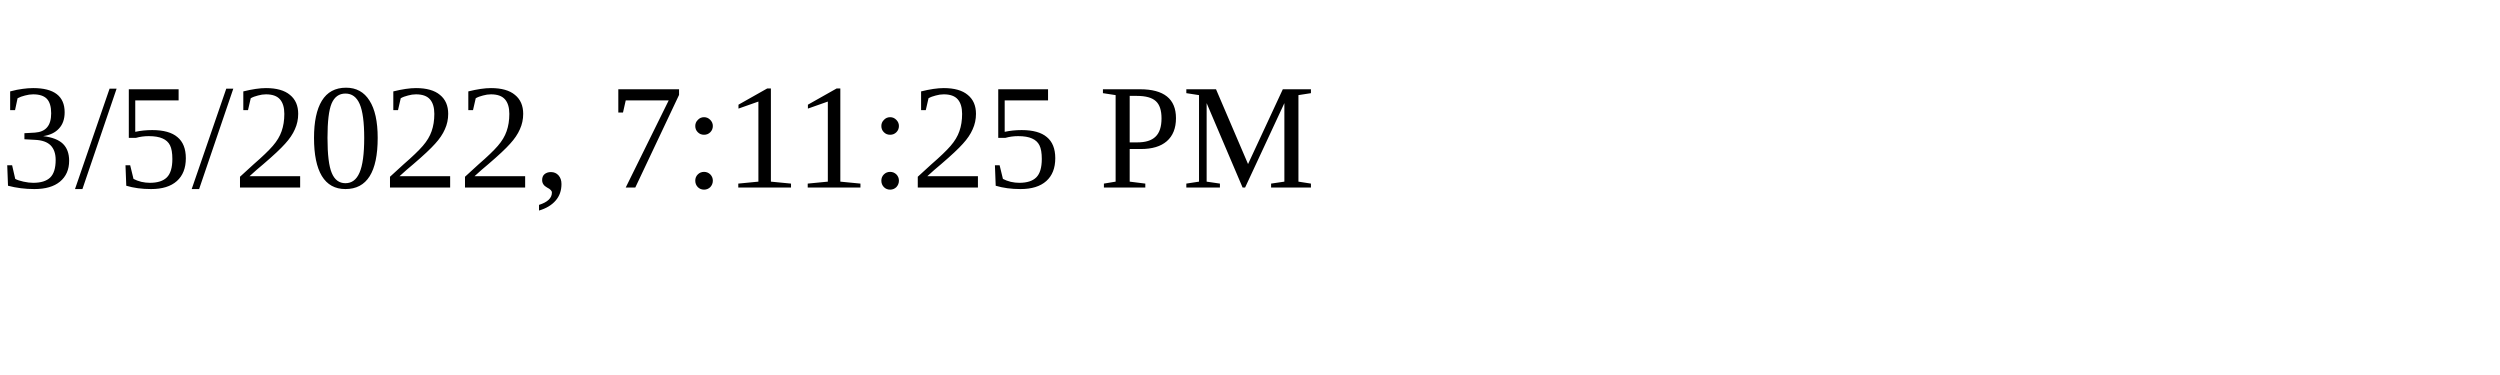
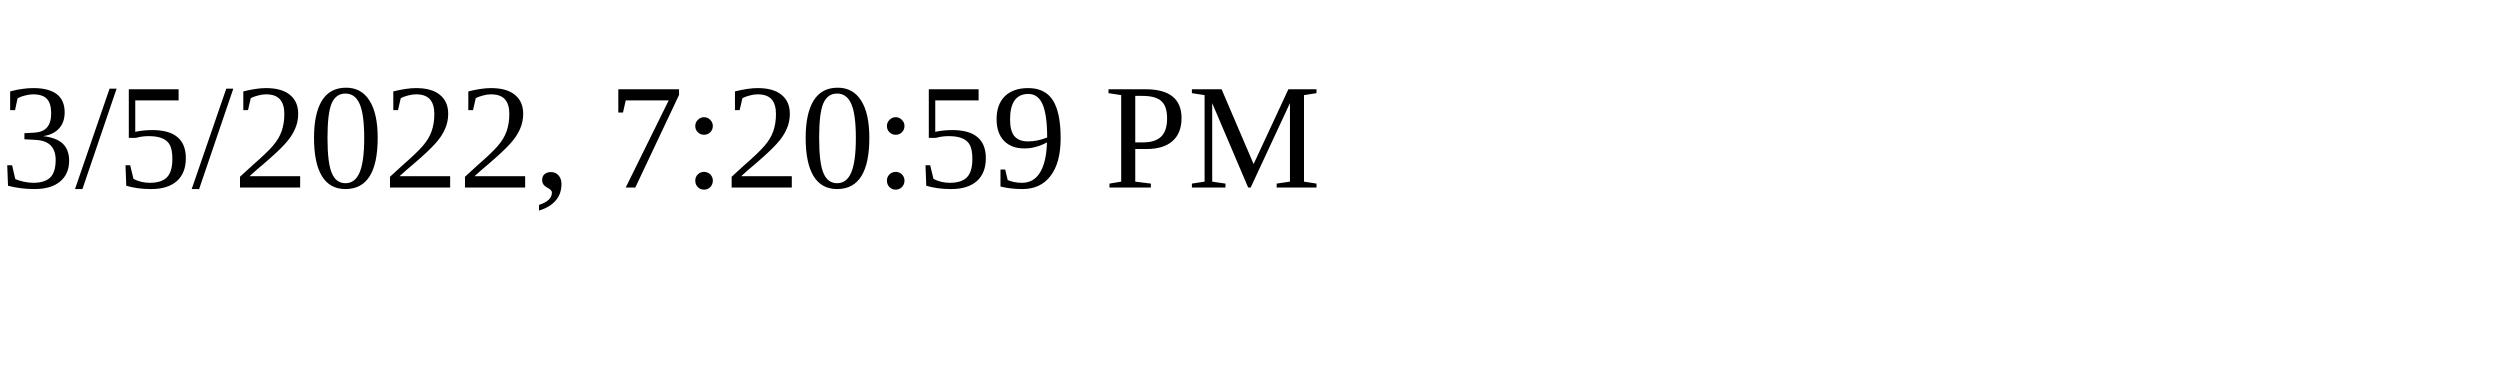
<svg xmlns="http://www.w3.org/2000/svg" height="30" width="200">
-   <text x="0" y="15">3/5/2022, 7:11:25 PM</text>
+   <text x="0" y="15">3/5/2022, 7:20:59 PM</text>
</svg>
